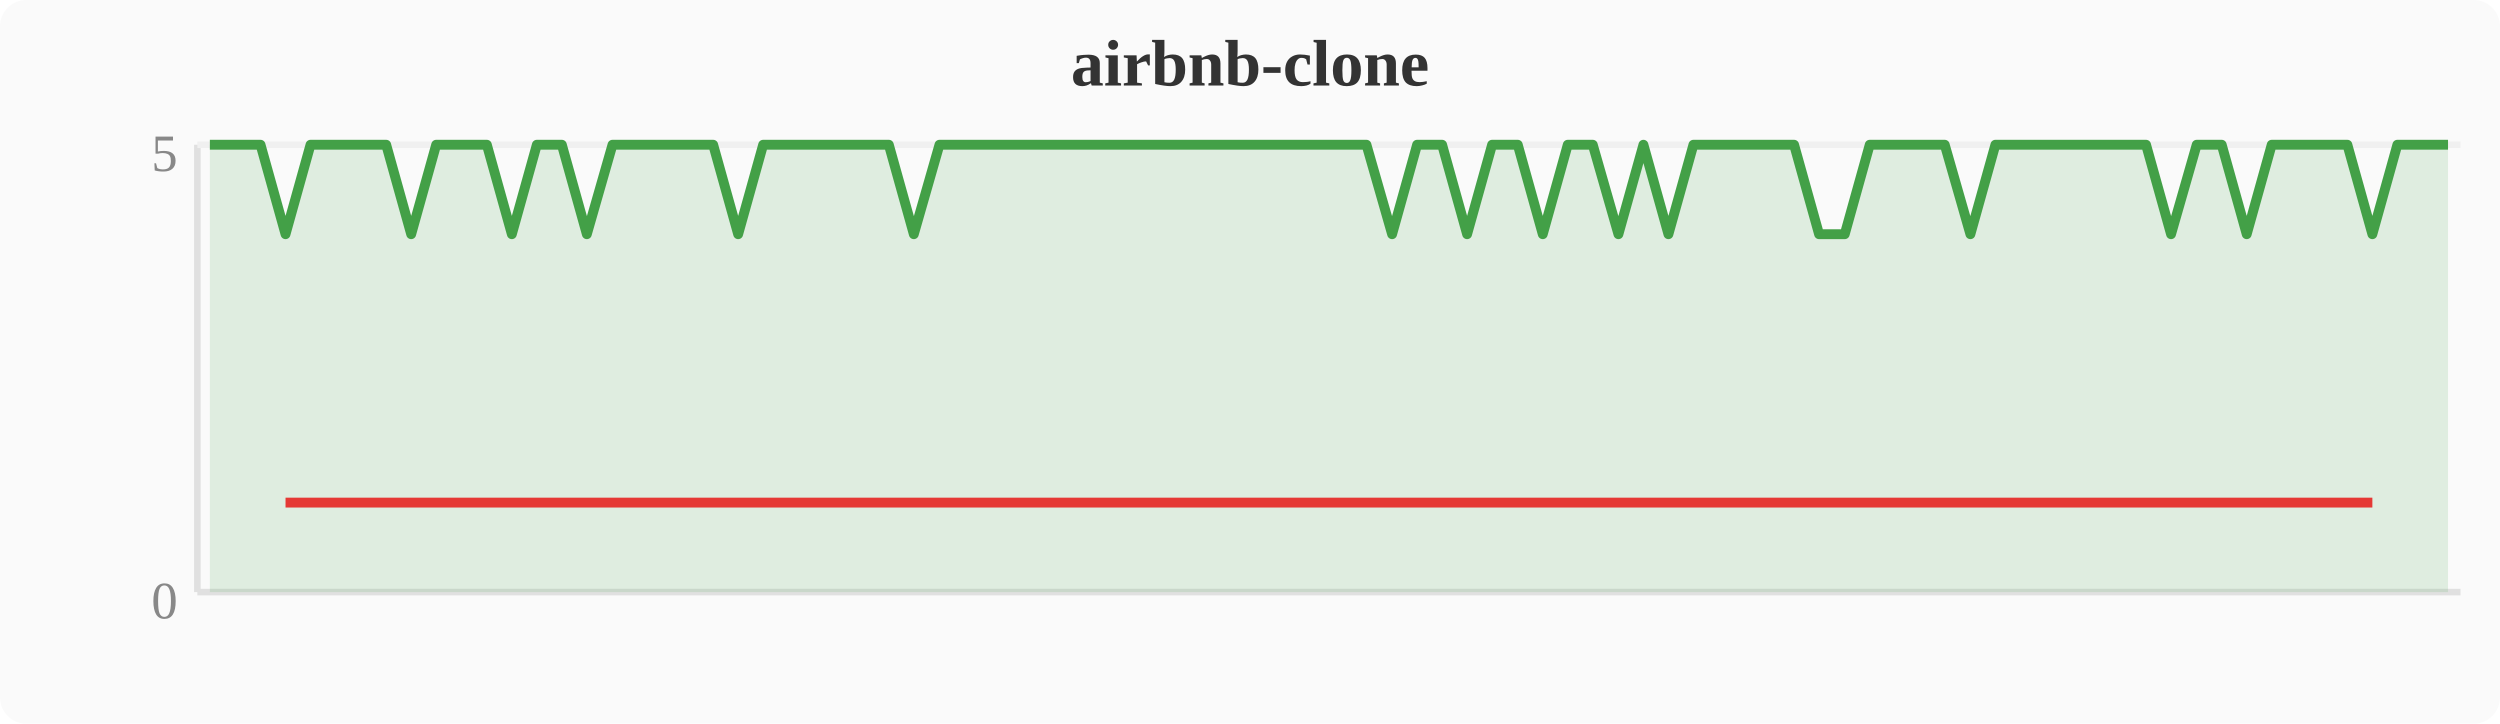
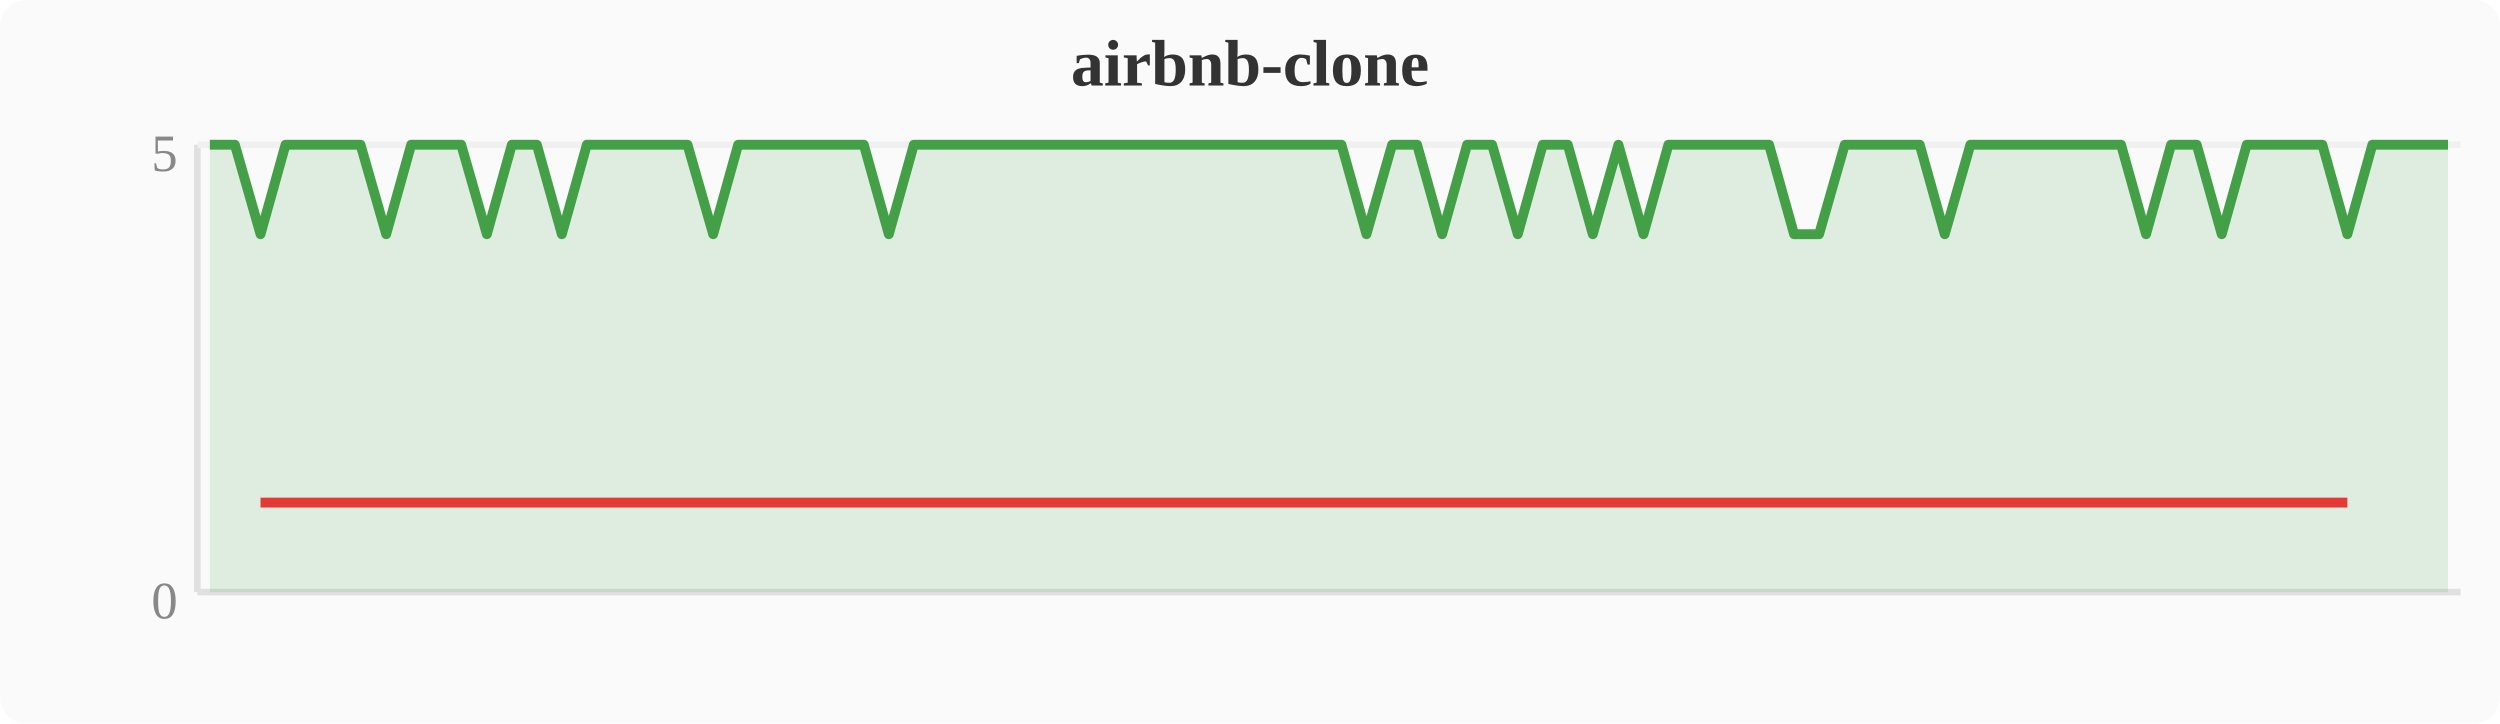
<svg xmlns="http://www.w3.org/2000/svg" width="380" height="110" viewBox="0 0 380 110">
  <rect width="380" height="110" fill="#fafafa" rx="4" />
  <text x="190" y="13" text-anchor="middle" font-size="10" font-weight="bold" fill="#333">airbnb-clone</text>
  <line x1="30" y1="22" x2="30" y2="90" stroke="#e0e0e0" stroke-width="1" />
  <line x1="30" y1="90" x2="374" y2="90" stroke="#e0e0e0" stroke-width="1" />
  <line x1="30" y1="22" x2="374" y2="22" stroke="#f0f0f0" stroke-width="1" />
  <text x="27" y="94" text-anchor="end" font-size="8" fill="#888">0</text>
  <text x="27" y="26" text-anchor="end" font-size="8" fill="#888">5</text>
-   <polygon points="31.9,22.0 35.7,22.0 39.6,22.0 43.4,35.6 47.2,22.0 51.0,22.0 54.8,22.0 58.7,22.0 62.5,35.6 66.3,22.0 70.1,22.0 74.0,22.0 77.8,35.6 81.6,22.0 85.4,22.0 89.2,35.6 93.1,22.0 96.9,22.0 100.7,22.0 104.5,22.0 108.4,22.0 112.2,35.6 116.0,22.0 119.8,22.0 123.6,22.0 127.5,22.0 131.3,22.0 135.1,22.0 138.9,35.6 142.8,22.0 146.6,22.0 150.4,22.0 154.2,22.0 158.0,22.0 161.9,22.0 165.7,22.0 169.5,22.0 173.3,22.0 177.2,22.0 181.0,22.0 184.8,22.0 188.6,22.0 192.4,22.0 196.3,22.0 200.1,22.0 203.9,22.0 207.7,22.0 211.6,35.6 215.4,22.0 219.2,22.0 223.0,35.6 226.8,22.0 230.7,22.0 234.5,35.6 238.3,22.0 242.1,22.0 246.0,35.6 249.8,22.0 253.6,35.6 257.4,22.0 261.2,22.0 265.1,22.0 268.9,22.0 272.7,22.0 276.5,35.6 280.4,35.6 284.2,22.0 288.0,22.0 291.8,22.0 295.6,22.0 299.5,35.6 303.3,22.0 307.1,22.0 310.9,22.0 314.8,22.0 318.6,22.0 322.4,22.0 326.2,22.0 330.0,35.6 333.9,22.0 337.7,22.0 341.5,35.6 345.3,22.0 349.2,22.0 353.0,22.0 356.8,22.0 360.6,35.6 364.4,22.0 368.3,22.0 372.1,22.0 372.1,90 31.9,90" fill="#43a047" opacity="0.15" />
-   <polyline points="31.9,22.0 35.7,22.0 39.6,22.0 43.4,35.6 47.2,22.0 51.0,22.0 54.8,22.0 58.7,22.0 62.5,35.6 66.3,22.0 70.1,22.0 74.0,22.0 77.8,35.6 81.6,22.0 85.4,22.0 89.2,35.6 93.1,22.0 96.9,22.0 100.7,22.0 104.5,22.0 108.4,22.0 112.2,35.6 116.0,22.0 119.8,22.0 123.6,22.0 127.5,22.0 131.3,22.0 135.1,22.0 138.9,35.6 142.8,22.0 146.6,22.0 150.4,22.0 154.2,22.0 158.0,22.0 161.9,22.0 165.7,22.0 169.5,22.0 173.3,22.0 177.2,22.0 181.0,22.0 184.8,22.0 188.6,22.0 192.4,22.0 196.3,22.0 200.1,22.0 203.9,22.0 207.7,22.0 211.6,35.6 215.4,22.0 219.2,22.0 223.0,35.6 226.8,22.0 230.7,22.0 234.5,35.6 238.3,22.0 242.1,22.0 246.0,35.6 249.8,22.0 253.6,35.6 257.4,22.0 261.2,22.0 265.1,22.0 268.9,22.0 272.7,22.0 276.5,35.6 280.4,35.6 284.2,22.0 288.0,22.0 291.8,22.0 295.6,22.0 299.5,35.6 303.3,22.0 307.1,22.0 310.9,22.0 314.8,22.0 318.6,22.0 322.4,22.0 326.2,22.0 330.0,35.6 333.9,22.0 337.7,22.0 341.5,35.6 345.3,22.0 349.2,22.0 353.0,22.0 356.8,22.0 360.6,35.6 364.4,22.0 368.3,22.0 372.1,22.0" fill="none" stroke="#43a047" stroke-width="1.5" stroke-linejoin="round" />
-   <polyline points="43.4,76.4 62.5,76.4 77.8,76.4 89.2,76.4 112.2,76.4 138.9,76.4 211.6,76.4 223.0,76.4 234.5,76.4 246.0,76.4 253.6,76.4 276.5,76.4 280.4,76.4 299.5,76.4 330.0,76.4 341.5,76.4 360.6,76.4" fill="none" stroke="#e53935" stroke-width="1.5" stroke-linejoin="round" />
+   <polygon points="31.9,22.0 35.7,22.0 39.6,35.6 43.4,22.0 47.2,22.0 51.0,22.0 54.8,22.0 58.7,35.6 62.5,22.0 66.3,22.0 70.1,22.0 74.0,35.6 77.8,22.0 81.6,22.0 85.4,35.6 89.2,22.0 93.1,22.0 96.9,22.0 100.7,22.0 104.5,22.0 108.4,35.6 112.2,22.0 116.0,22.0 119.8,22.0 123.6,22.0 127.5,22.0 131.3,22.0 135.1,35.6 138.9,22.0 142.8,22.0 146.6,22.0 150.4,22.0 154.2,22.0 158.0,22.0 161.9,22.0 165.7,22.0 169.5,22.0 173.3,22.0 177.2,22.0 181.0,22.0 184.8,22.0 188.6,22.0 192.4,22.0 196.3,22.0 200.1,22.0 203.9,22.0 207.7,35.6 211.6,22.0 215.4,22.0 219.2,35.6 223.0,22.0 226.8,22.0 230.7,35.6 234.5,22.0 238.3,22.0 242.1,35.6 246.0,22.0 249.8,35.6 253.6,22.0 257.4,22.0 261.2,22.0 265.1,22.0 268.9,22.0 272.7,35.6 276.5,35.6 280.4,22.0 284.2,22.0 288.0,22.0 291.8,22.0 295.6,35.6 299.5,22.0 303.3,22.0 307.1,22.0 310.9,22.0 314.8,22.0 318.6,22.0 322.4,22.0 326.2,35.6 330.0,22.0 333.9,22.0 337.7,35.6 341.5,22.0 345.3,22.0 349.2,22.0 353.0,22.0 356.8,35.6 360.6,22.0 364.4,22.0 368.3,22.0 372.1,22.0 372.1,90 31.9,90" fill="#43a047" opacity="0.15" />
+   <polyline points="31.9,22.0 35.7,22.0 39.6,35.6 43.4,22.0 47.2,22.0 51.0,22.0 54.8,22.0 58.7,35.6 62.5,22.0 66.3,22.0 70.1,22.0 74.0,35.6 77.8,22.0 81.6,22.0 85.4,35.6 89.2,22.0 93.1,22.0 96.9,22.0 100.7,22.0 104.5,22.0 108.4,35.6 112.2,22.0 116.0,22.0 119.8,22.0 123.6,22.0 127.5,22.0 131.3,22.0 135.1,35.6 138.9,22.0 142.8,22.0 146.6,22.0 150.4,22.0 154.2,22.0 158.0,22.0 161.9,22.0 165.7,22.0 169.5,22.0 173.3,22.0 177.2,22.0 181.0,22.0 184.8,22.0 188.6,22.0 192.4,22.0 196.3,22.0 200.1,22.0 203.9,22.0 207.7,35.6 211.6,22.0 215.4,22.0 219.2,35.6 223.0,22.0 226.8,22.0 230.7,35.6 234.5,22.0 238.3,22.0 242.1,35.6 246.0,22.0 249.8,35.6 253.6,22.0 257.4,22.0 261.2,22.0 265.1,22.0 268.9,22.0 272.7,35.6 276.5,35.6 280.4,22.0 284.2,22.0 288.0,22.0 291.8,22.0 295.6,35.6 299.5,22.0 303.3,22.0 307.1,22.0 310.9,22.0 314.8,22.0 318.6,22.0 322.4,22.0 326.2,35.6 330.0,22.0 333.9,22.0 337.7,35.6 341.5,22.0 345.3,22.0 349.2,22.0 353.0,22.0 356.8,35.6 360.6,22.0 364.4,22.0 368.3,22.0 372.1,22.0" fill="none" stroke="#43a047" stroke-width="1.5" stroke-linejoin="round" />
+   <polyline points="39.6,76.4 58.7,76.4 74.0,76.4 85.4,76.4 108.4,76.4 135.1,76.4 207.7,76.4 219.2,76.4 230.7,76.4 242.1,76.4 249.8,76.4 272.7,76.4 276.5,76.4 295.6,76.4 326.2,76.4 337.7,76.4 356.8,76.4" fill="none" stroke="#e53935" stroke-width="1.5" stroke-linejoin="round" />
</svg>
